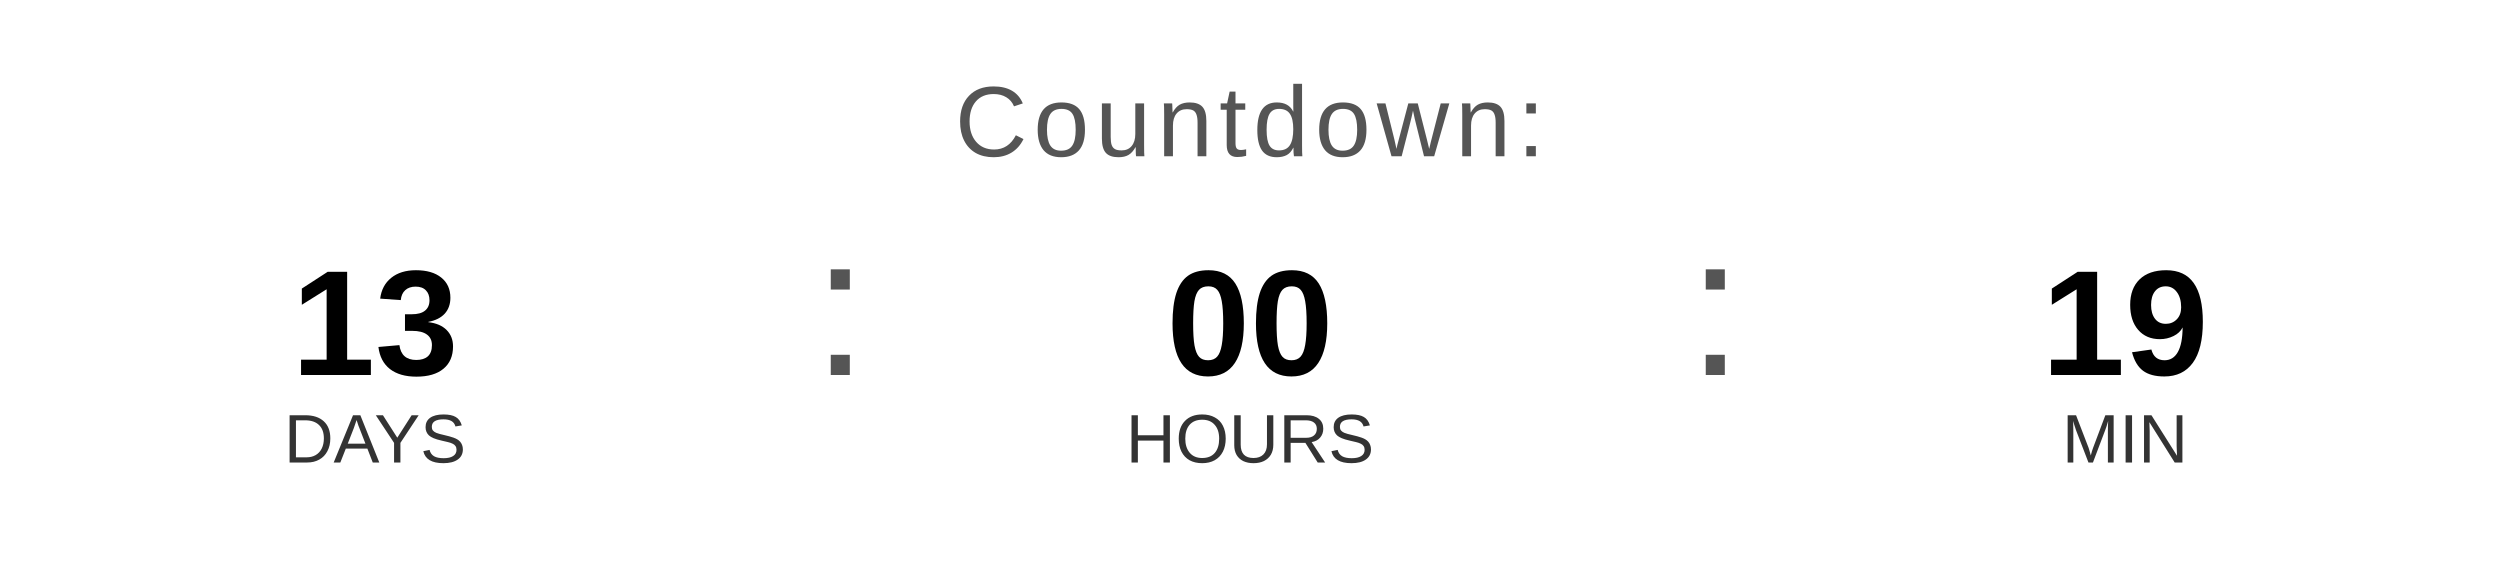
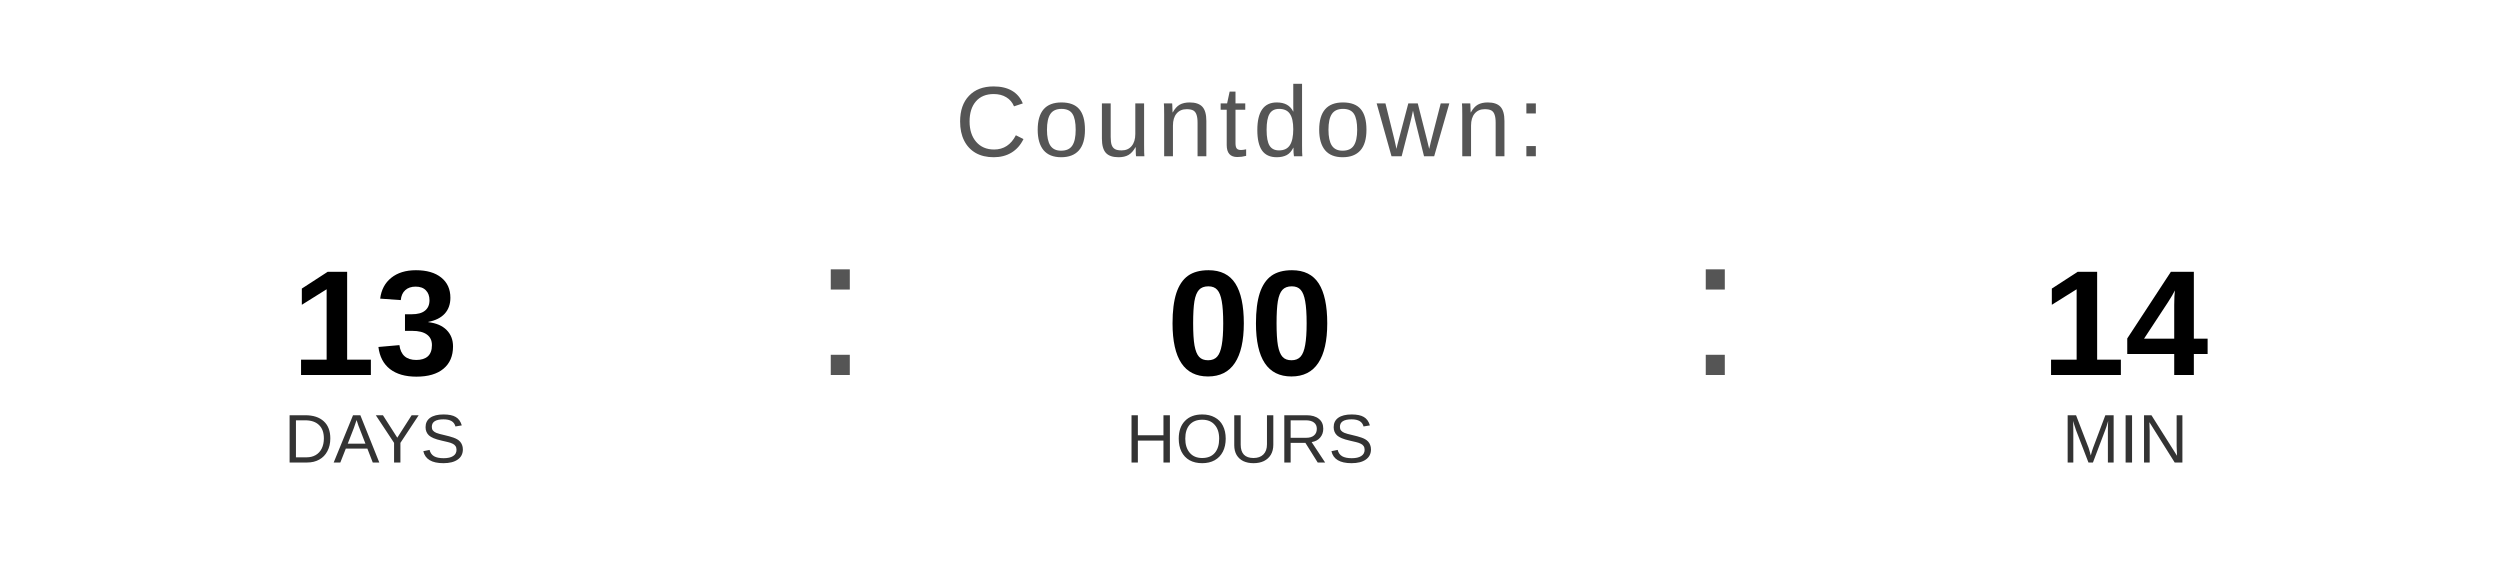
<svg xmlns="http://www.w3.org/2000/svg" width="400" height="90" viewBox="0 0 400 90">
  <text x="200" y="25" font-family="Arial, Helvetica, sans-serif" font-size="16" fill="#555555" text-anchor="middle" letter-spacing="1">
    Countdown:
  </text>
  <text x="60" y="60" font-family="Arial, Helvetica, sans-serif" font-size="24" font-weight="bold" fill="#000000" text-anchor="middle">13</text>
  <text x="60" y="74" font-family="Arial, Helvetica, sans-serif" font-size="11" fill="#333333" text-anchor="middle">DAYS</text>
  <text x="130" y="60" font-family="Arial, sans-serif" font-size="32" fill="#555555">:</text>
  <text x="200" y="60" font-family="Arial, Helvetica, sans-serif" font-size="24" font-weight="bold" fill="#000000" text-anchor="middle">00</text>
  <text x="200" y="74" font-family="Arial, Helvetica, sans-serif" font-size="11" fill="#333333" text-anchor="middle">HOURS</text>
  <text x="270" y="60" font-family="Arial, sans-serif" font-size="32" fill="#555555">:</text>
-   <text x="340" y="60" font-family="Arial, Helvetica, sans-serif" font-size="24" font-weight="bold" fill="#000000" text-anchor="middle">19</text>
+   <text x="340" y="60" font-family="Arial, Helvetica, sans-serif" font-size="24" font-weight="bold" fill="#000000" text-anchor="middle">14</text>
  <text x="340" y="74" font-family="Arial, Helvetica, sans-serif" font-size="11" fill="#333333" text-anchor="middle">MIN</text>
</svg>
